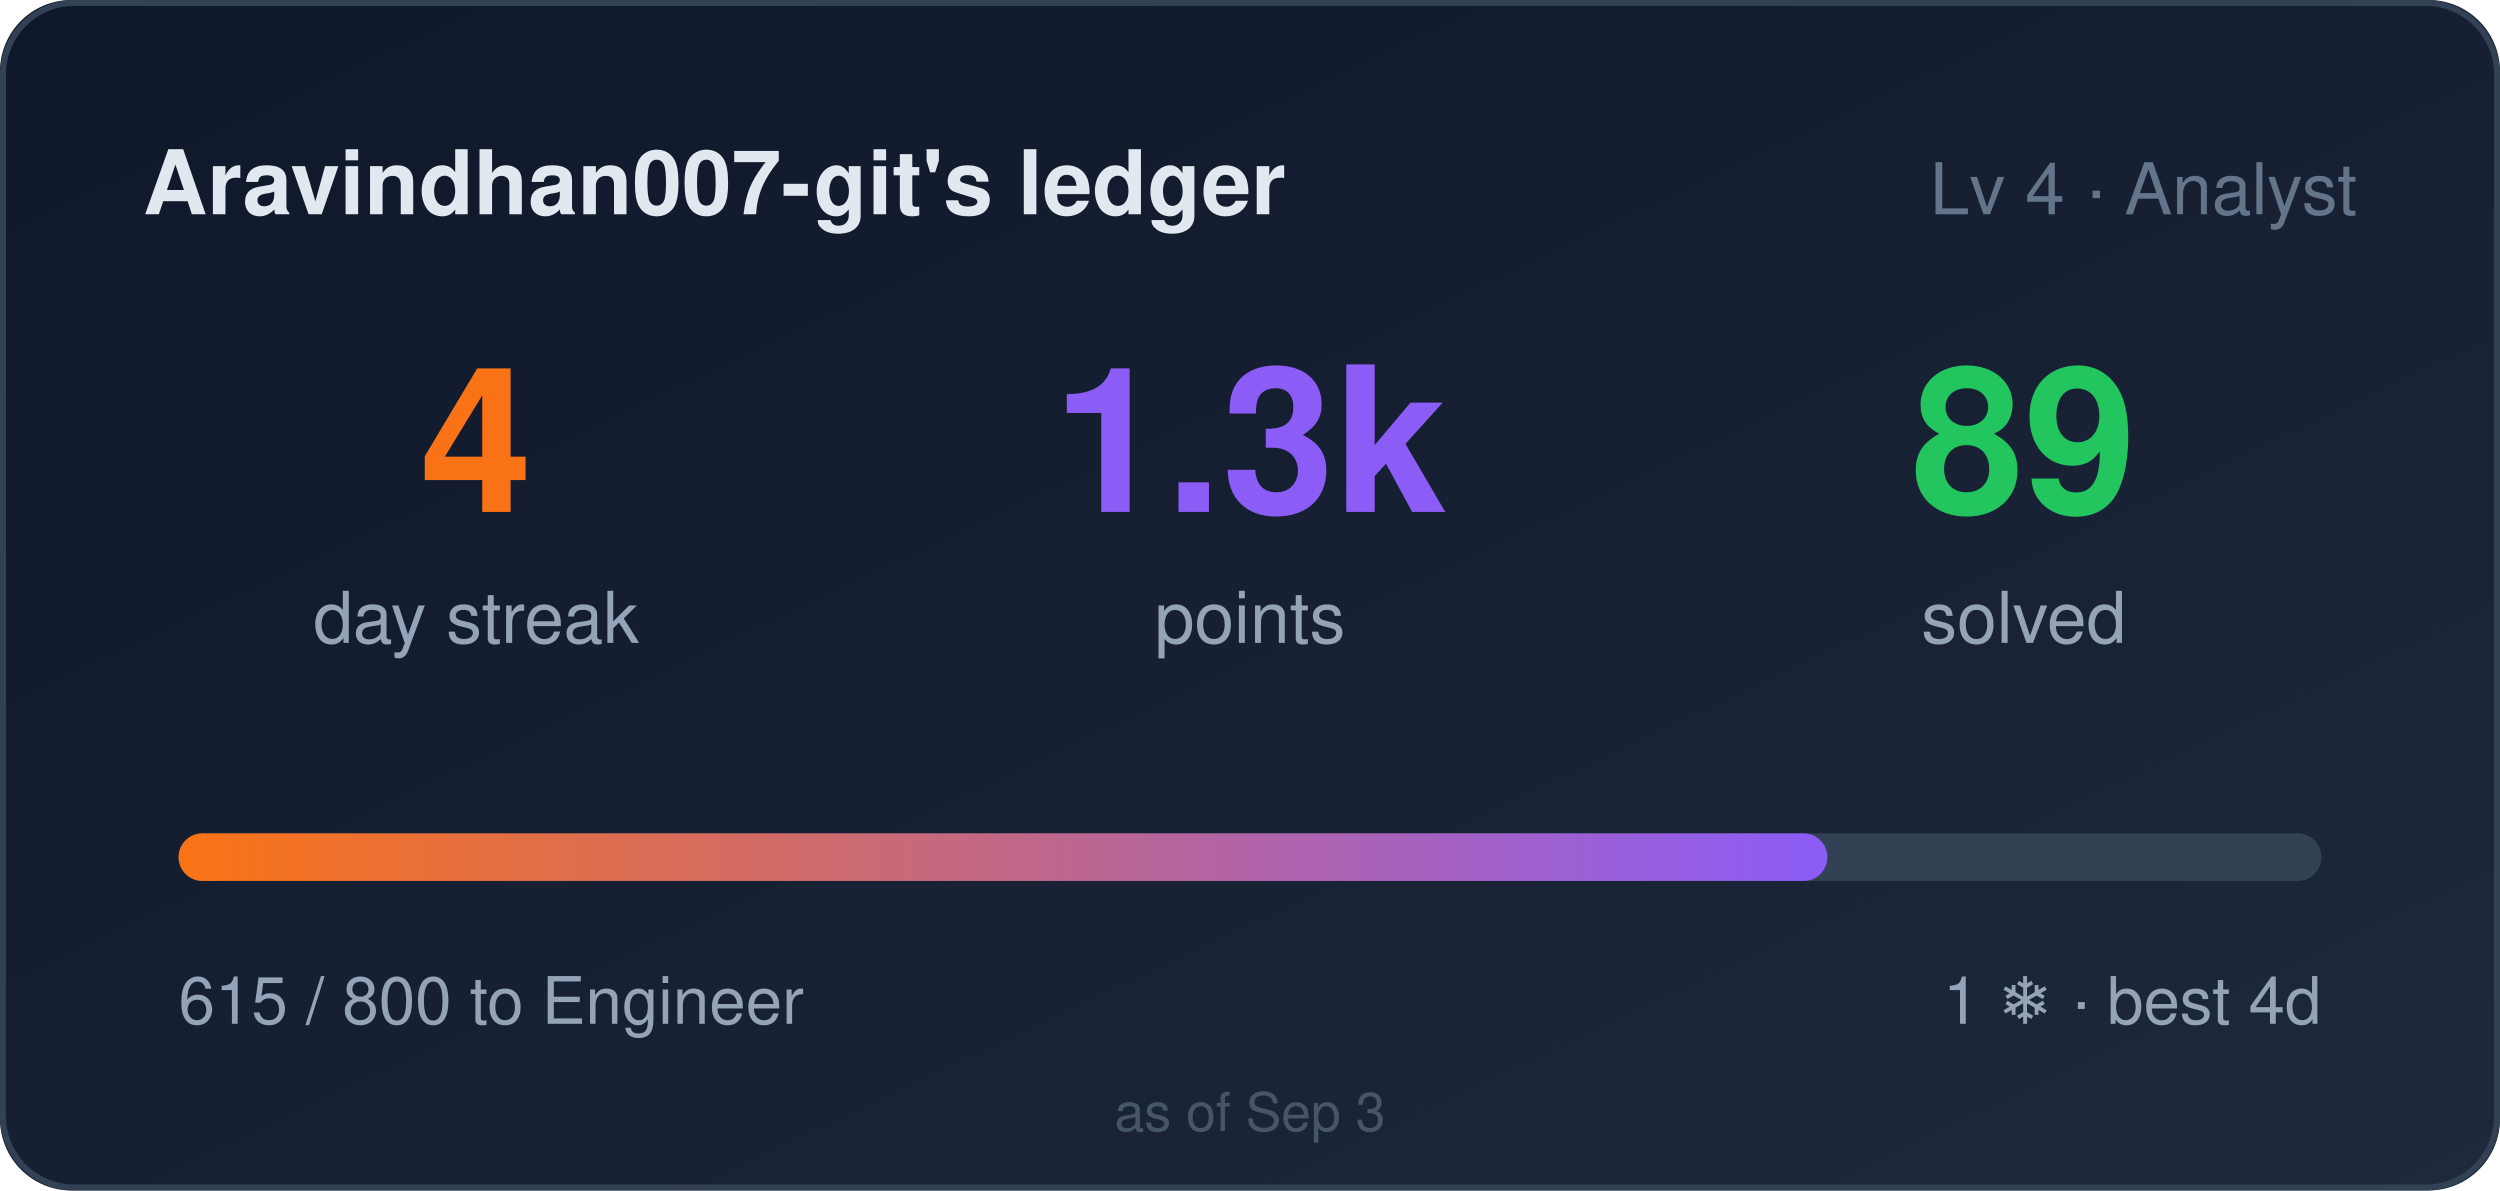
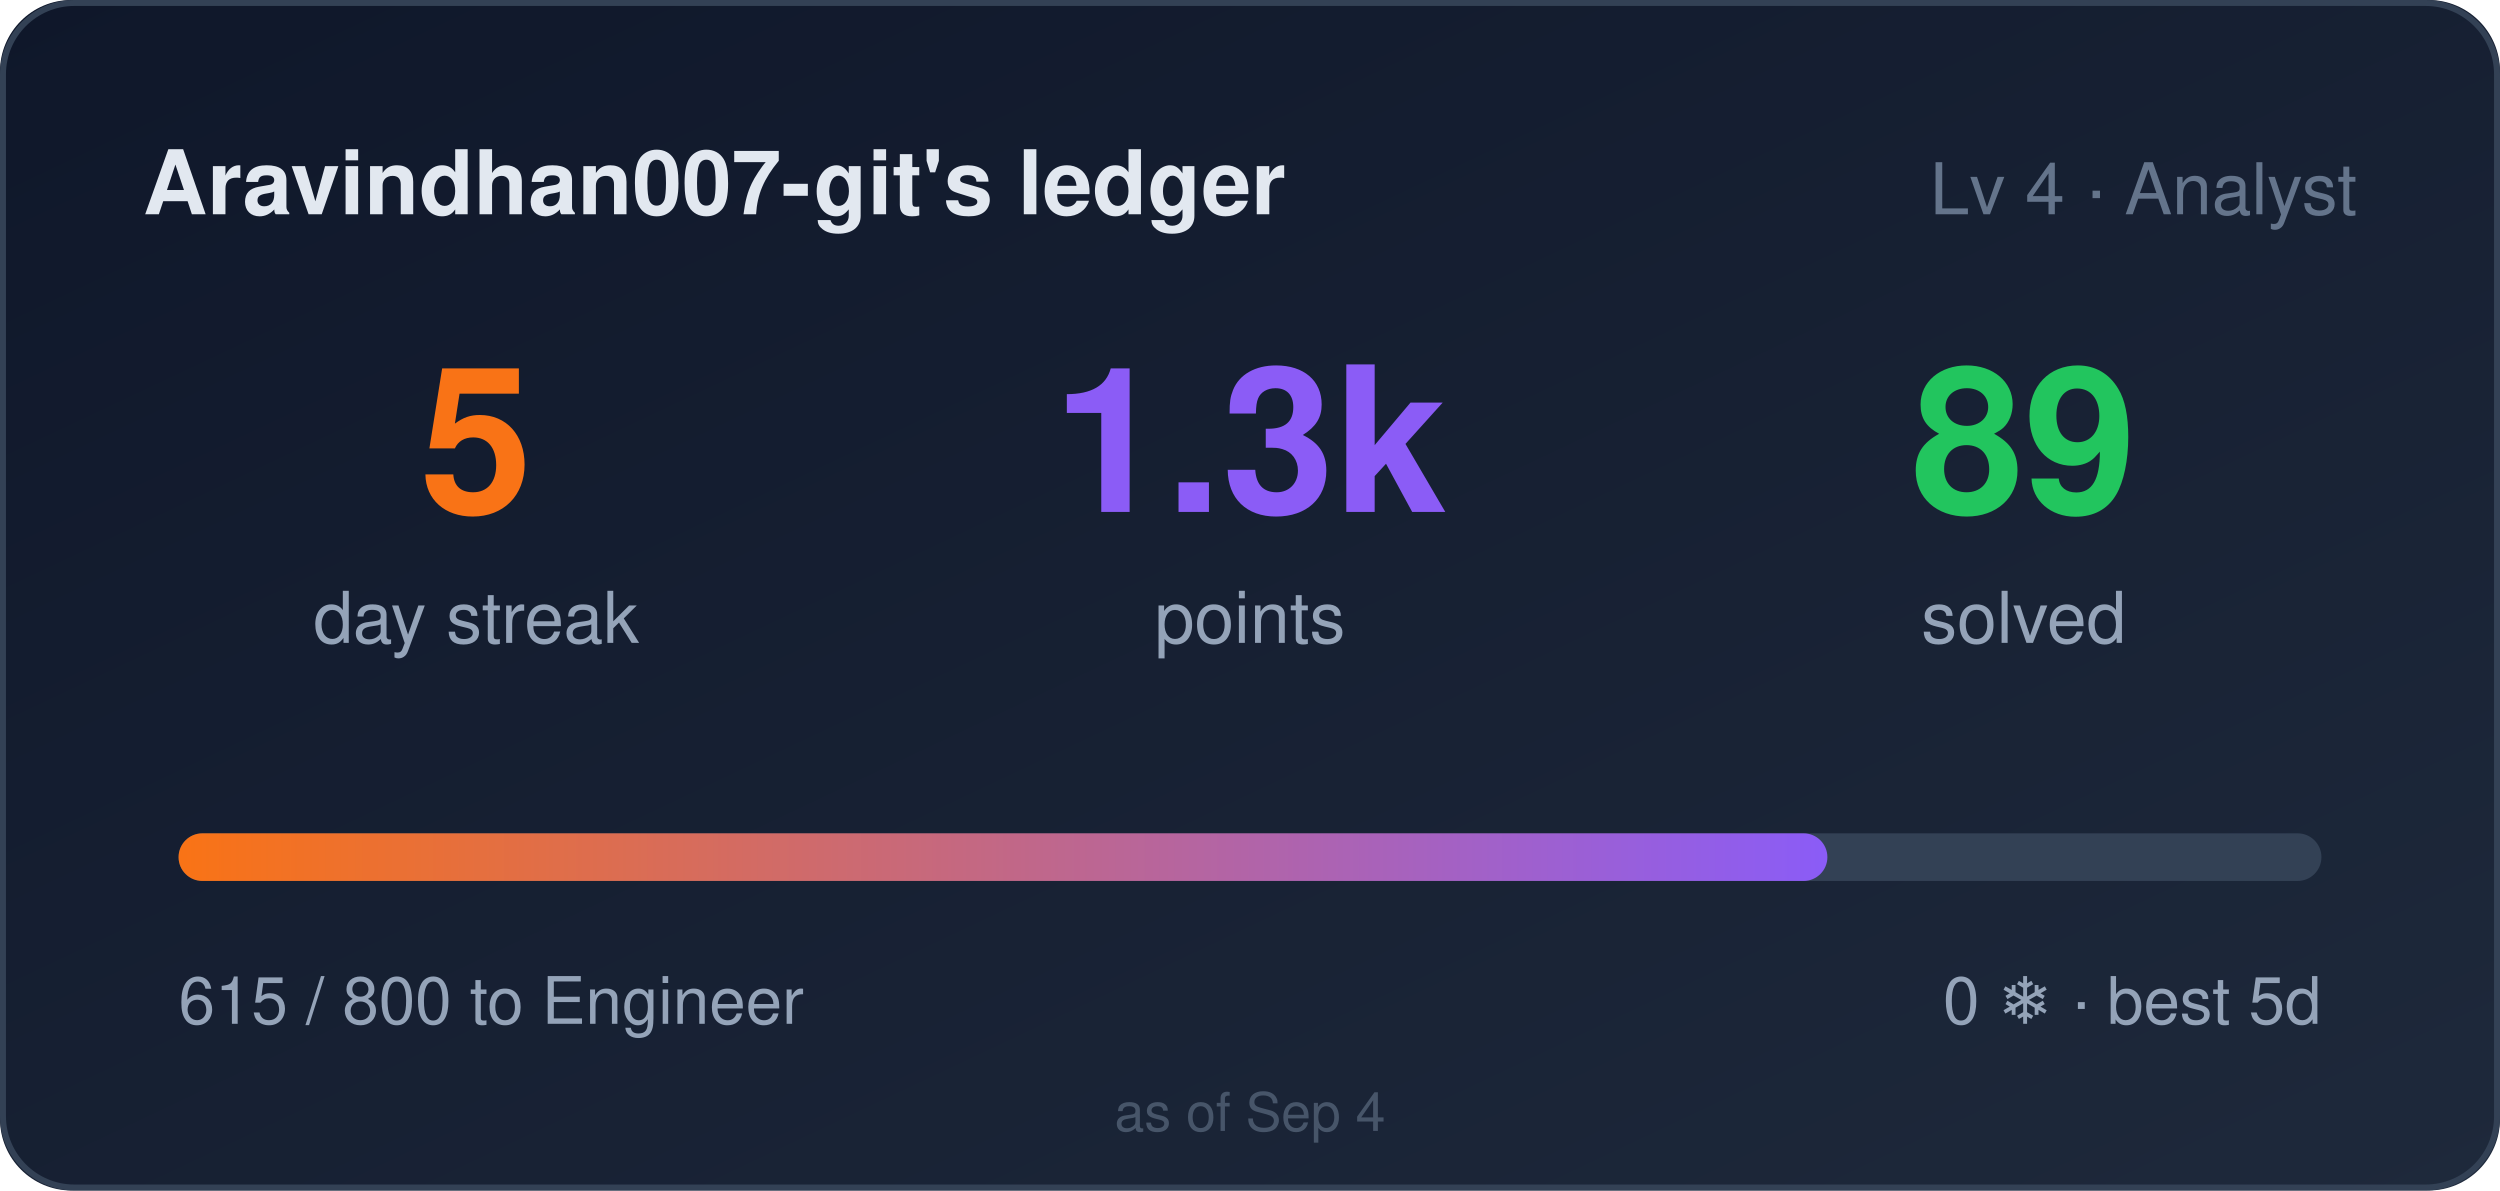
- <svg xmlns="http://www.w3.org/2000/svg" width="420" height="200" role="img" aria-label="Aravindhan007-git's ledger: 4 day streak, 1315 points">
+ <svg xmlns="http://www.w3.org/2000/svg" width="420" height="200" role="img" aria-label="Aravindhan007-git's ledger: 5 day streak, 1315 points">
  <style>
    .bar,.n{transform-box:fill-box}
    .bar{transform-origin:left center}
    @media (prefers-reduced-motion: no-preference){
      .bar{animation:cl-grow .9s cubic-bezier(.22,1,.36,1) both}
      .n{animation:cl-rise .5s ease-out both}
      .n2{animation-delay:.08s}
      .n3{animation-delay:.16s}
    }
    @keyframes cl-grow{from{transform:scaleX(0)}to{transform:scaleX(1)}}
    @keyframes cl-rise{from{opacity:0;transform:translateY(6px)}to{opacity:1;transform:none}}
  </style>
  <defs>
    <linearGradient id="bg" x1="0" y1="0" x2="1" y2="1">
      <stop offset="0" stop-color="#0f172a" />
      <stop offset="1" stop-color="#1e293b" />
    </linearGradient>
    <linearGradient id="bar" x1="0" y1="0" x2="1" y2="0">
      <stop offset="0" stop-color="#f97316" />
      <stop offset="1" stop-color="#8b5cf6" />
    </linearGradient>
  </defs>
  <rect width="420" height="200" rx="12" fill="url(#bg)" />
  <rect x="0.5" y="0.5" width="419" height="199" rx="12" fill="none" stroke="#334155" />
  <text x="24" y="36" fill="#e2e8f0" font-size="15" font-weight="600" font-family="Segoe UI,Helvetica,Arial,sans-serif">Aravindhan007-git's ledger</text>
  <text x="396" y="36" fill="#64748b" font-size="12" text-anchor="end" font-family="Segoe UI,Helvetica,Arial,sans-serif">Lv 4 · Analyst</text>
  <g font-family="Segoe UI,Helvetica,Arial,sans-serif">
-     <text class="n n1" x="80" y="86" fill="#f97316" font-size="34" font-weight="700" text-anchor="middle">4</text>
+     <text class="n n1" x="80" y="86" fill="#f97316" font-size="34" font-weight="700" text-anchor="middle">5</text>
    <text x="80" y="108" fill="#94a3b8" font-size="12" text-anchor="middle">day streak</text>
    <text class="n n2" x="210" y="86" fill="#8b5cf6" font-size="34" font-weight="700" text-anchor="middle">1.3k</text>
    <text x="210" y="108" fill="#94a3b8" font-size="12" text-anchor="middle">points</text>
    <text class="n n3" x="340" y="86" fill="#22c55e" font-size="34" font-weight="700" text-anchor="middle">89</text>
    <text x="340" y="108" fill="#94a3b8" font-size="12" text-anchor="middle">solved</text>
  </g>
  <rect x="30" y="140" width="360" height="8" rx="4" fill="#334155" />
  <rect class="bar" x="30" y="140" width="277" height="8" rx="4" fill="url(#bar)" />
  <text x="30" y="172" fill="#94a3b8" font-size="11" font-family="Segoe UI,Helvetica,Arial,sans-serif">615 / 800 to Engineer</text>
-   <text x="390" y="172" fill="#94a3b8" font-size="11" text-anchor="end" font-family="Segoe UI,Helvetica,Arial,sans-serif">1 ❄ · best 4d</text>
-   <text x="210" y="190" fill="#475569" font-size="9" text-anchor="middle" font-family="Segoe UI,Helvetica,Arial,sans-serif">as of Sep 3</text>
+   <text x="390" y="172" fill="#94a3b8" font-size="11" text-anchor="end" font-family="Segoe UI,Helvetica,Arial,sans-serif">0 ❄ · best 5d</text>
+   <text x="210" y="190" fill="#475569" font-size="9" text-anchor="middle" font-family="Segoe UI,Helvetica,Arial,sans-serif">as of Sep 4</text>
</svg>
